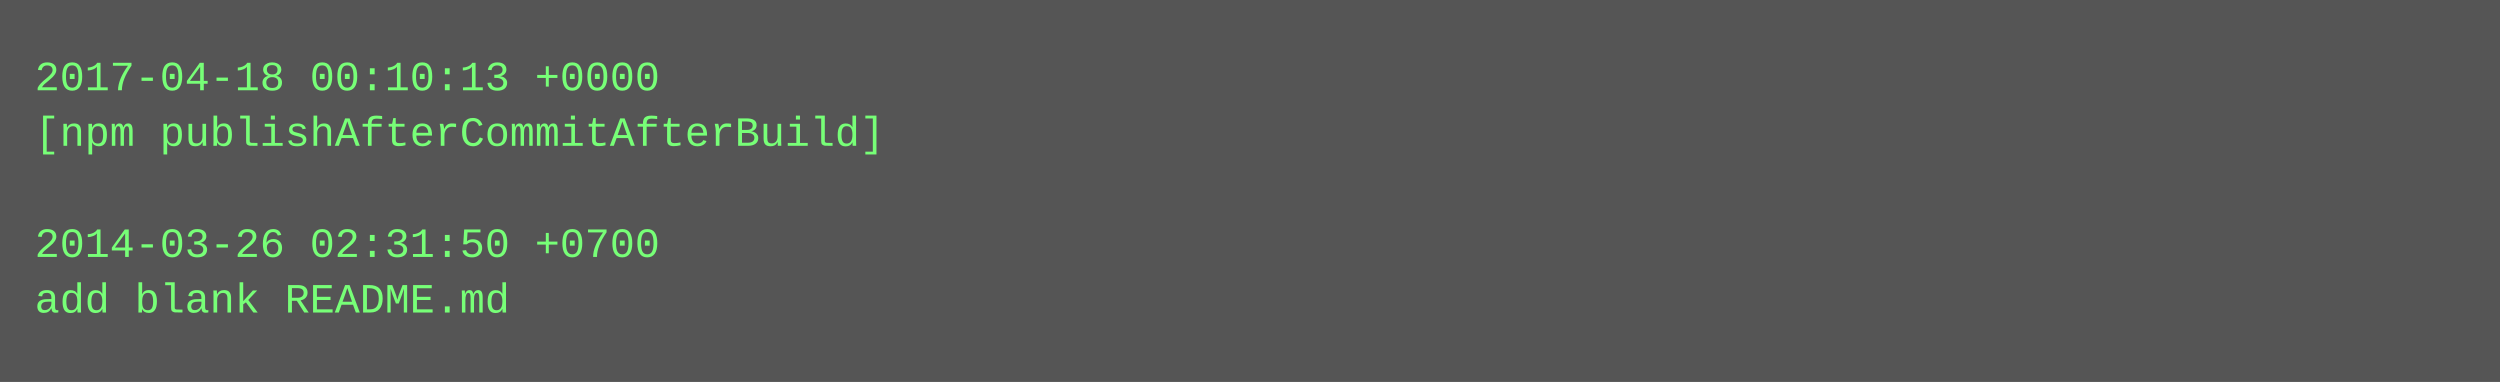
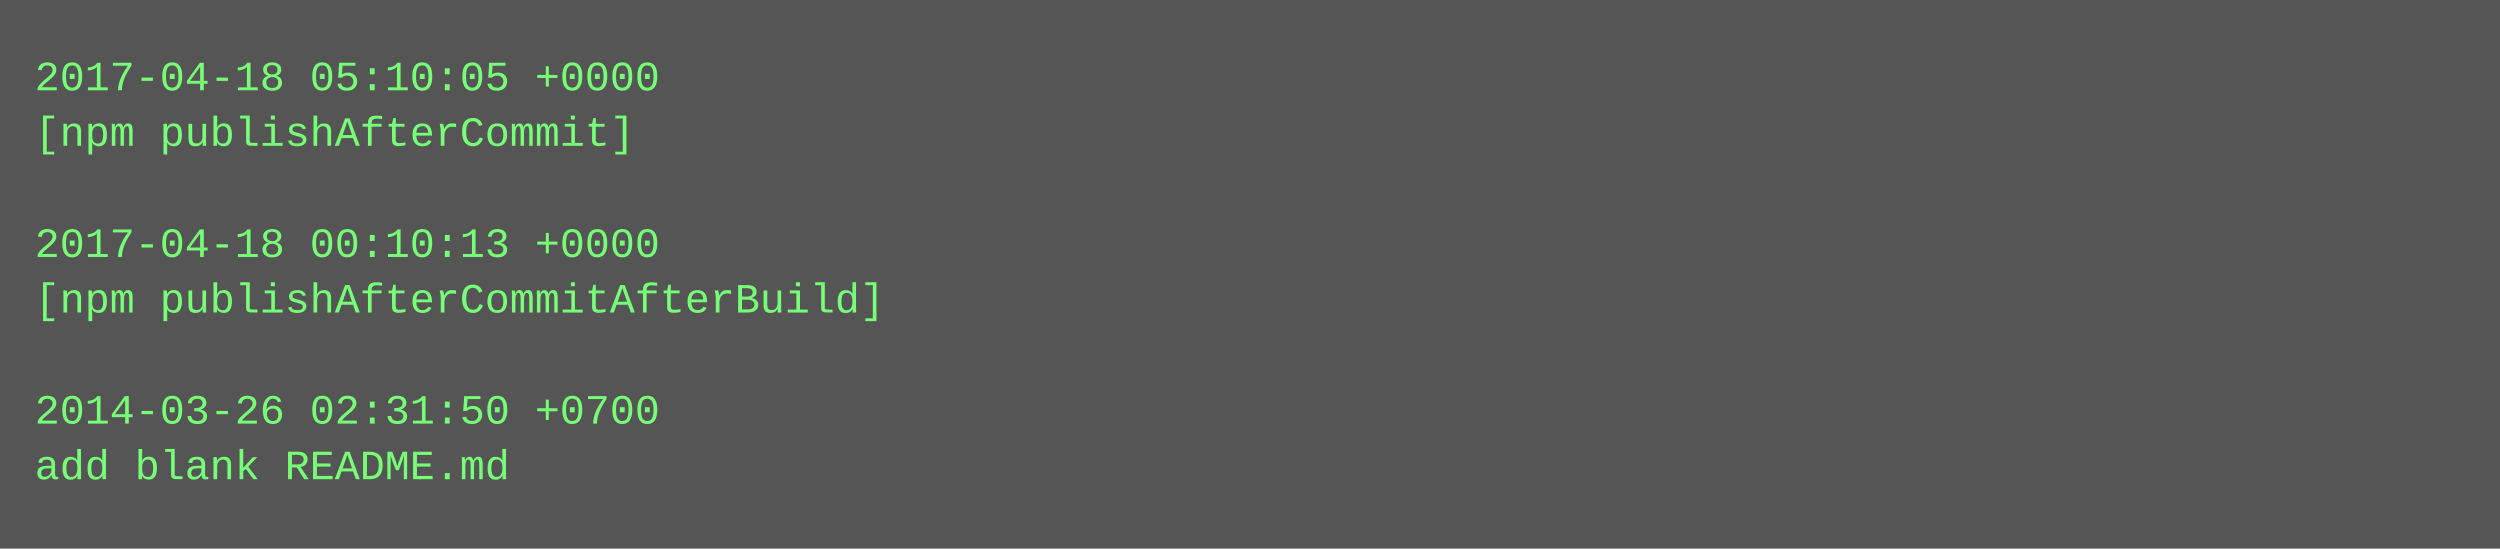
- <svg xmlns="http://www.w3.org/2000/svg" height="110" width="720">
-   <rect height="110" fill="#555" width="720" />
+ <svg xmlns="http://www.w3.org/2000/svg" height="158" width="720">
+   <rect height="158" fill="#555" width="720" />
  <text fill="#7f7" font-family="Courier New" font-size="12" xml:space="preserve">
-     <tspan x="10" y="26">2017-04-18 00:10:13 +0000</tspan>
-     <tspan x="10" y="42">[npm publishAfterCommitAfterBuild]</tspan>
+     <tspan x="10" y="26">2017-04-18 05:10:05 +0000</tspan>
+     <tspan x="10" y="42">[npm publishAfterCommit]</tspan>
    <tspan x="10" y="58" />
-     <tspan x="10" y="74">2014-03-26 02:31:50 +0700</tspan>
-     <tspan x="10" y="90">add blank README.md</tspan>
+     <tspan x="10" y="74">2017-04-18 00:10:13 +0000</tspan>
+     <tspan x="10" y="90">[npm publishAfterCommitAfterBuild]</tspan>
+     <tspan x="10" y="106" />
+     <tspan x="10" y="122">2014-03-26 02:31:50 +0700</tspan>
+     <tspan x="10" y="138">add blank README.md</tspan>
  </text>
</svg>
